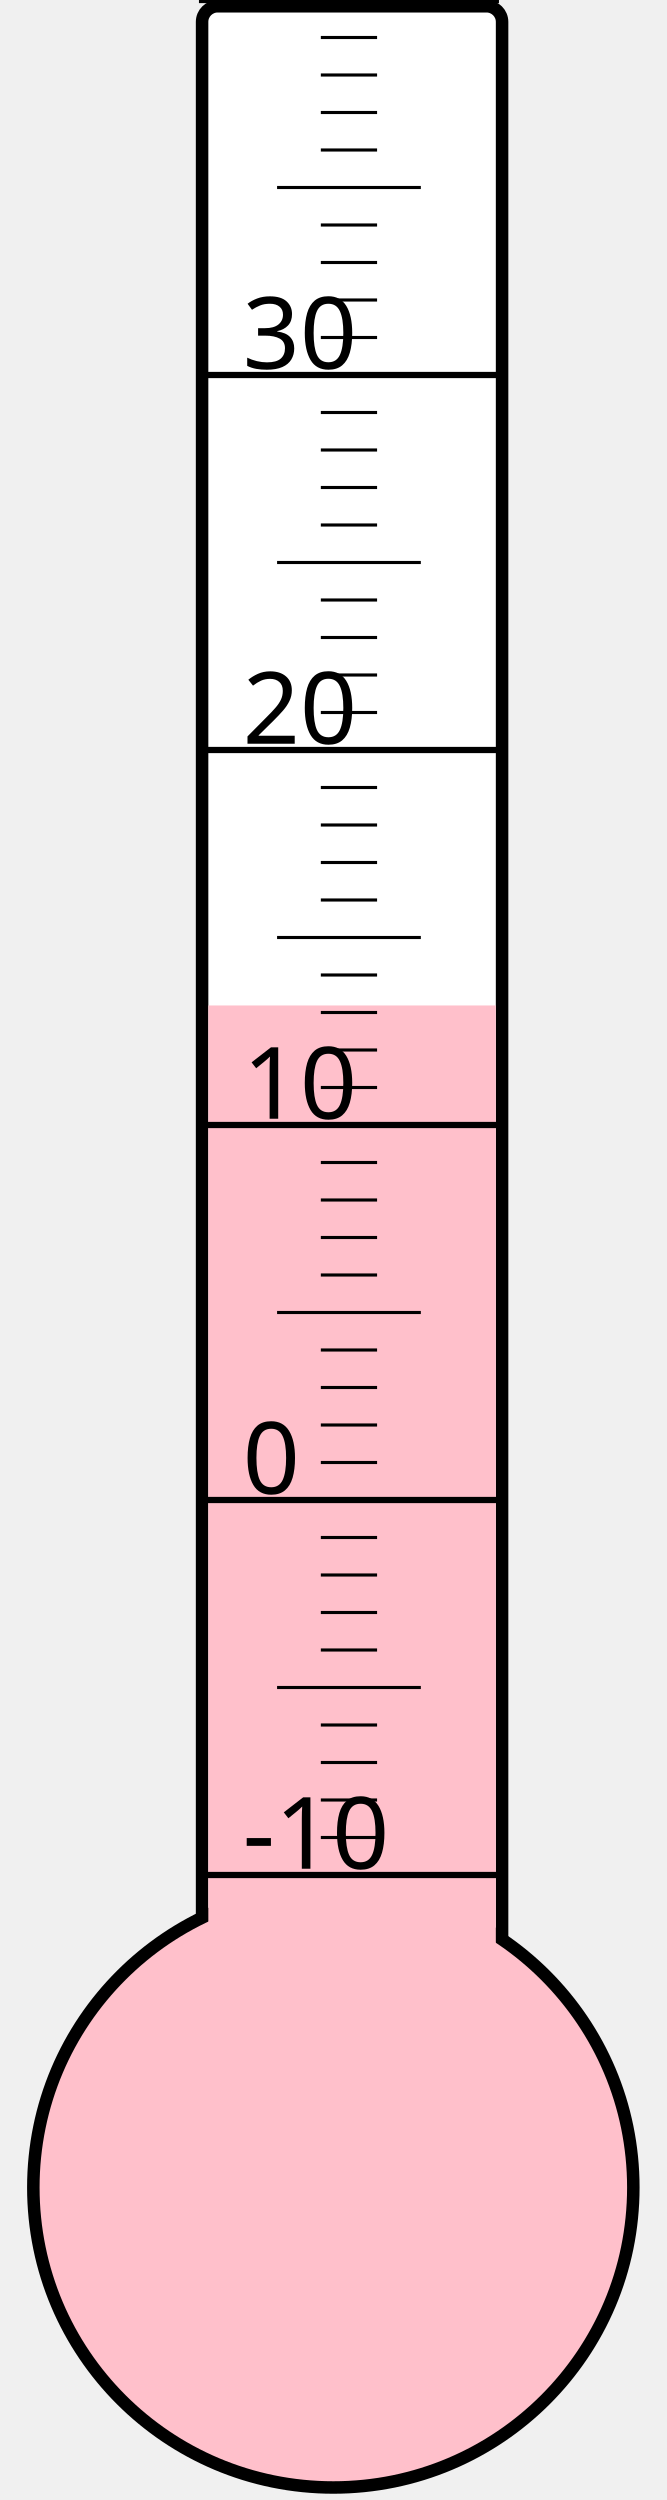
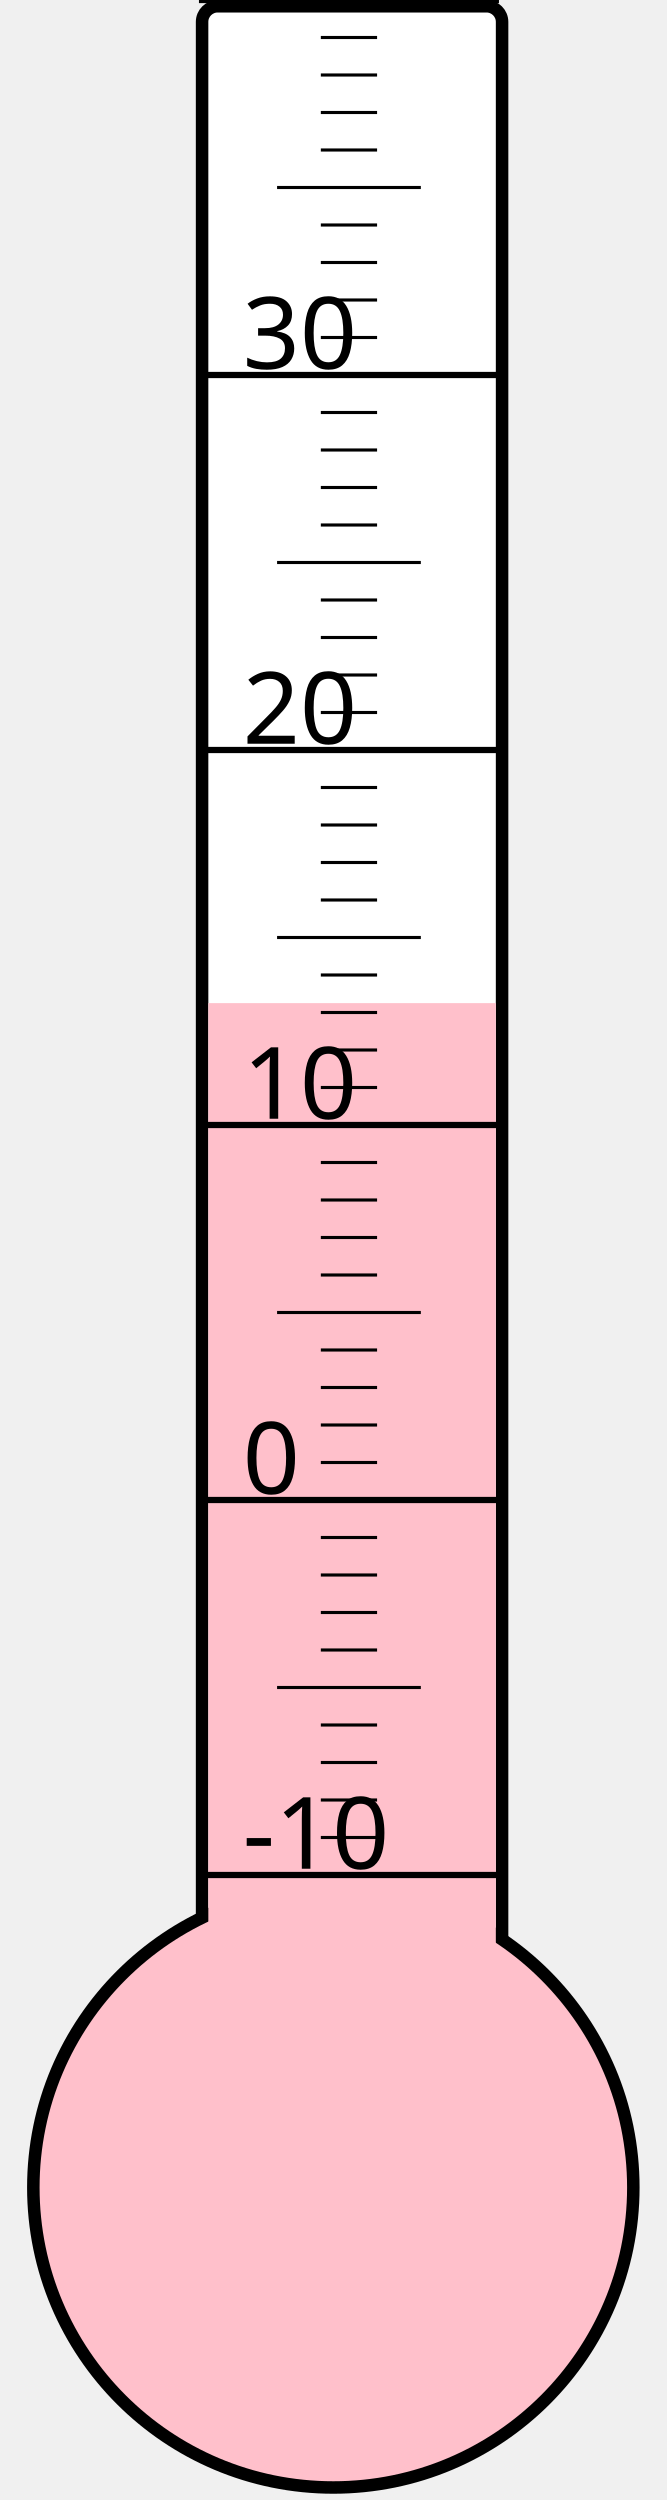
<svg xmlns="http://www.w3.org/2000/svg" width="40px" height="150px" viewBox="0 0 200 800">
  <rect width="200" height="800" x="0" y="0" style="fill: #ffffeb; fill-opacity: 0;" />
  <rect width="96" height="680" x="58" y="2" rx="5" ry="5" style="fill: white; fill-opacity: 1; stroke: black; stroke-width: 4;" />
  <circle cx="100" cy="700" r="96" style="fill: pink; stroke: black; stroke-width: 4;" />
-   <rect width="92" height="378.25" x="60" y="321.75" style="fill: pink; fill-opacity: 1; stroke-width: 0;" />
+   <rect width="92" height="379.0" x="60" y="321.0" style="fill: pink; fill-opacity: 1; stroke-width: 0;" />
  <text x="71" y="598" style="font-family: sans-serif; font-size: 24pt;">-10</text>
  <text x="71" y="478" style="font-family: sans-serif; font-size: 24pt;">0</text>
  <text x="71" y="358" style="font-family: sans-serif; font-size: 24pt;">10</text>
  <text x="71" y="238" style="font-family: sans-serif; font-size: 24pt;">20</text>
  <text x="71" y="118" style="font-family: sans-serif; font-size: 24pt;">30</text>
  <g style="stroke: black;">
    <line x1="57" y1="600" x2="153" y2="600" style="stroke-width: 2;" />
    <line x1="96" y1="588" x2="114" y2="588" style="stroke-width: 1;" />
    <line x1="96" y1="576" x2="114" y2="576" style="stroke-width: 1;" />
    <line x1="96" y1="564" x2="114" y2="564" style="stroke-width: 1;" />
    <line x1="96" y1="552" x2="114" y2="552" style="stroke-width: 1;" />
    <line x1="82" y1="540" x2="128" y2="540" style="stroke-width: 1;" />
    <line x1="96" y1="528" x2="114" y2="528" style="stroke-width: 1;" />
    <line x1="96" y1="516" x2="114" y2="516" style="stroke-width: 1;" />
    <line x1="96" y1="504" x2="114" y2="504" style="stroke-width: 1;" />
    <line x1="96" y1="492" x2="114" y2="492" style="stroke-width: 1;" />
    <line x1="57" y1="480" x2="153" y2="480" style="stroke-width: 2;" />
    <line x1="96" y1="468" x2="114" y2="468" style="stroke-width: 1;" />
    <line x1="96" y1="456" x2="114" y2="456" style="stroke-width: 1;" />
    <line x1="96" y1="444" x2="114" y2="444" style="stroke-width: 1;" />
    <line x1="96" y1="432" x2="114" y2="432" style="stroke-width: 1;" />
    <line x1="82" y1="420" x2="128" y2="420" style="stroke-width: 1;" />
    <line x1="96" y1="408" x2="114" y2="408" style="stroke-width: 1;" />
    <line x1="96" y1="396" x2="114" y2="396" style="stroke-width: 1;" />
    <line x1="96" y1="384" x2="114" y2="384" style="stroke-width: 1;" />
    <line x1="96" y1="372" x2="114" y2="372" style="stroke-width: 1;" />
    <line x1="57" y1="360" x2="153" y2="360" style="stroke-width: 2;" />
    <line x1="96" y1="348" x2="114" y2="348" style="stroke-width: 1;" />
    <line x1="96" y1="336" x2="114" y2="336" style="stroke-width: 1;" />
    <line x1="96" y1="324" x2="114" y2="324" style="stroke-width: 1;" />
    <line x1="96" y1="312" x2="114" y2="312" style="stroke-width: 1;" />
    <line x1="82" y1="300" x2="128" y2="300" style="stroke-width: 1;" />
    <line x1="96" y1="288" x2="114" y2="288" style="stroke-width: 1;" />
    <line x1="96" y1="276" x2="114" y2="276" style="stroke-width: 1;" />
    <line x1="96" y1="264" x2="114" y2="264" style="stroke-width: 1;" />
    <line x1="96" y1="252" x2="114" y2="252" style="stroke-width: 1;" />
    <line x1="57" y1="240" x2="153" y2="240" style="stroke-width: 2;" />
    <line x1="96" y1="228" x2="114" y2="228" style="stroke-width: 1;" />
    <line x1="96" y1="216" x2="114" y2="216" style="stroke-width: 1;" />
    <line x1="96" y1="204" x2="114" y2="204" style="stroke-width: 1;" />
    <line x1="96" y1="192" x2="114" y2="192" style="stroke-width: 1;" />
    <line x1="82" y1="180" x2="128" y2="180" style="stroke-width: 1;" />
    <line x1="96" y1="168" x2="114" y2="168" style="stroke-width: 1;" />
    <line x1="96" y1="156" x2="114" y2="156" style="stroke-width: 1;" />
    <line x1="96" y1="144" x2="114" y2="144" style="stroke-width: 1;" />
    <line x1="96" y1="132" x2="114" y2="132" style="stroke-width: 1;" />
    <line x1="57" y1="120" x2="153" y2="120" style="stroke-width: 2;" />
    <line x1="96" y1="108" x2="114" y2="108" style="stroke-width: 1;" />
    <line x1="96" y1="96" x2="114" y2="96" style="stroke-width: 1;" />
    <line x1="96" y1="84" x2="114" y2="84" style="stroke-width: 1;" />
    <line x1="96" y1="72" x2="114" y2="72" style="stroke-width: 1;" />
    <line x1="82" y1="60" x2="128" y2="60" style="stroke-width: 1;" />
    <line x1="96" y1="48" x2="114" y2="48" style="stroke-width: 1;" />
    <line x1="96" y1="36" x2="114" y2="36" style="stroke-width: 1;" />
    <line x1="96" y1="24" x2="114" y2="24" style="stroke-width: 1;" />
    <line x1="96" y1="12" x2="114" y2="12" style="stroke-width: 1;" />
    <line x1="57" y1="0" x2="153" y2="0" style="stroke-width: 2;" />
  </g>
</svg>
